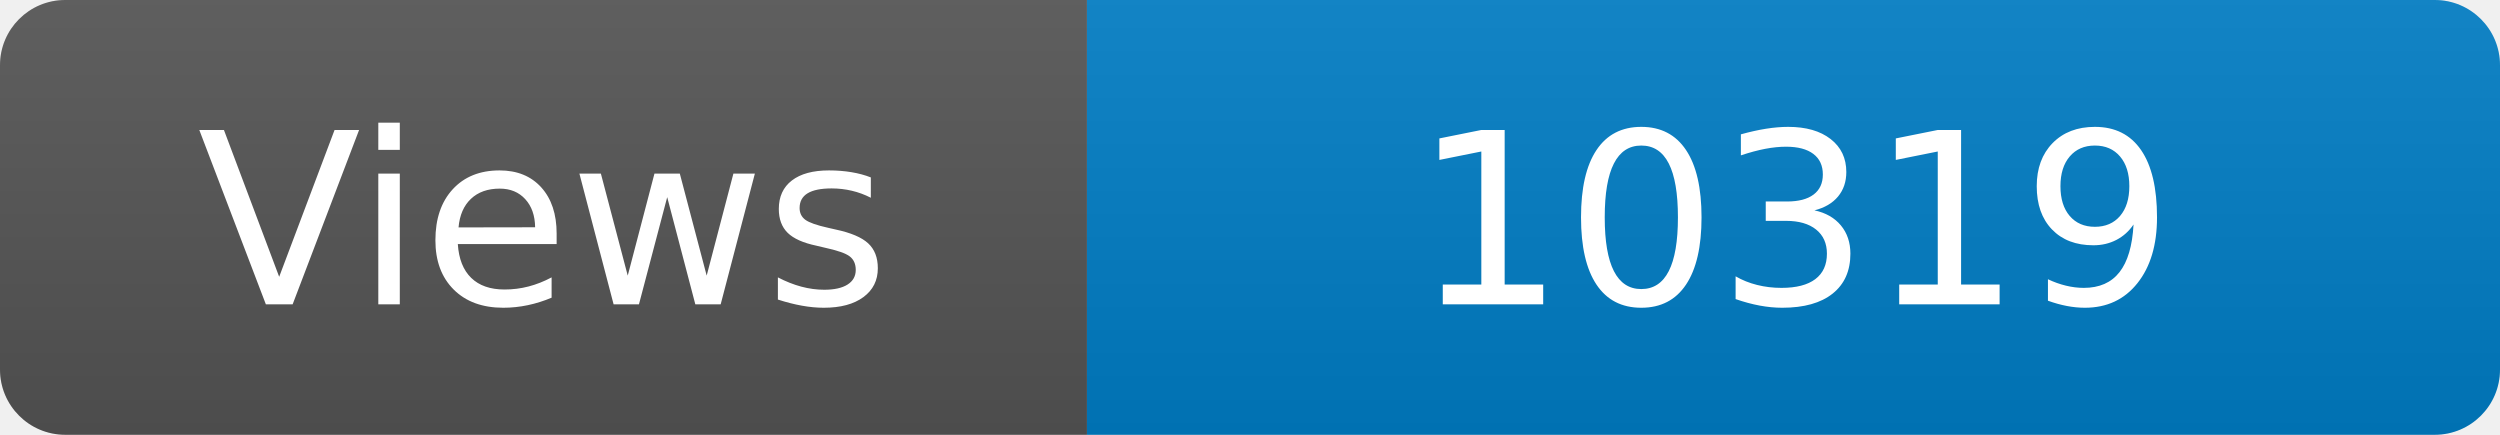
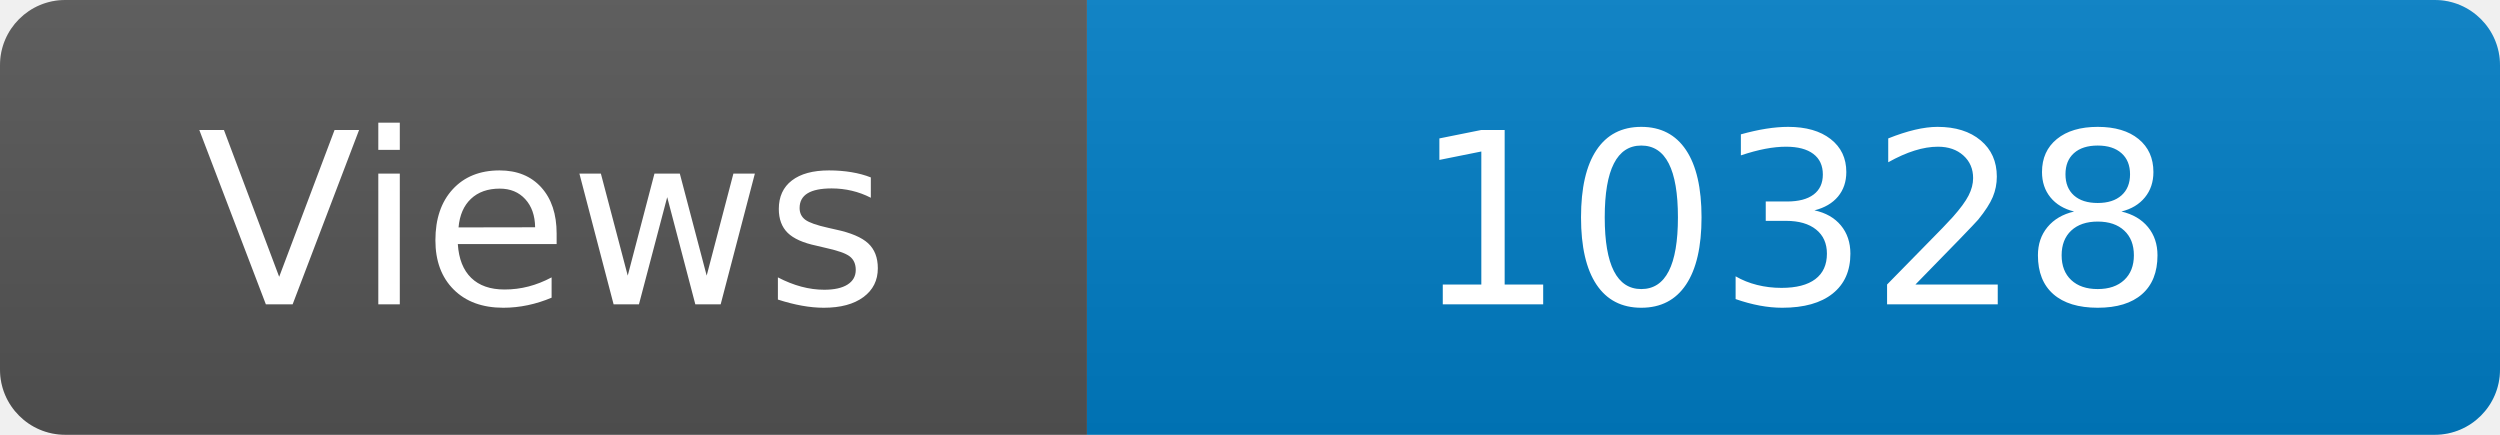
<svg xmlns="http://www.w3.org/2000/svg" width="115" height="20" role="img" aria-label="Maintained?: yes">
  <linearGradient id="s" x2="0" y2="100%">
    <stop offset="0" stop-color="#bbb" stop-opacity=".1" />
    <stop offset="1" stop-opacity=".1" />
  </linearGradient>
  <clipPath id="r">
    <rect width="115" height="20" rx="3" fill="#fff" />
  </clipPath>
  <g clip-path="url(#r)">
    <rect width="50" height="20" fill="#555" />
    <rect x="50" width="160" height="20" fill="#007ec6" />
    <rect width="115" height="20" fill="url(#s)" />
  </g>
  <g fill="#fff" text-anchor="middle" font-family="Verdana,Geneva,DejaVu Sans,sans-serif" font-size="110">
    <text x="250" y="140" transform="scale(.1)" fill="#fff">Views</text>
-     <text x="825" y="140" transform="scale(.1)" fill="#fff">10319</text>
+     <text x="825" y="140" transform="scale(.1)" fill="#fff">10328</text>
  </g>
</svg>
